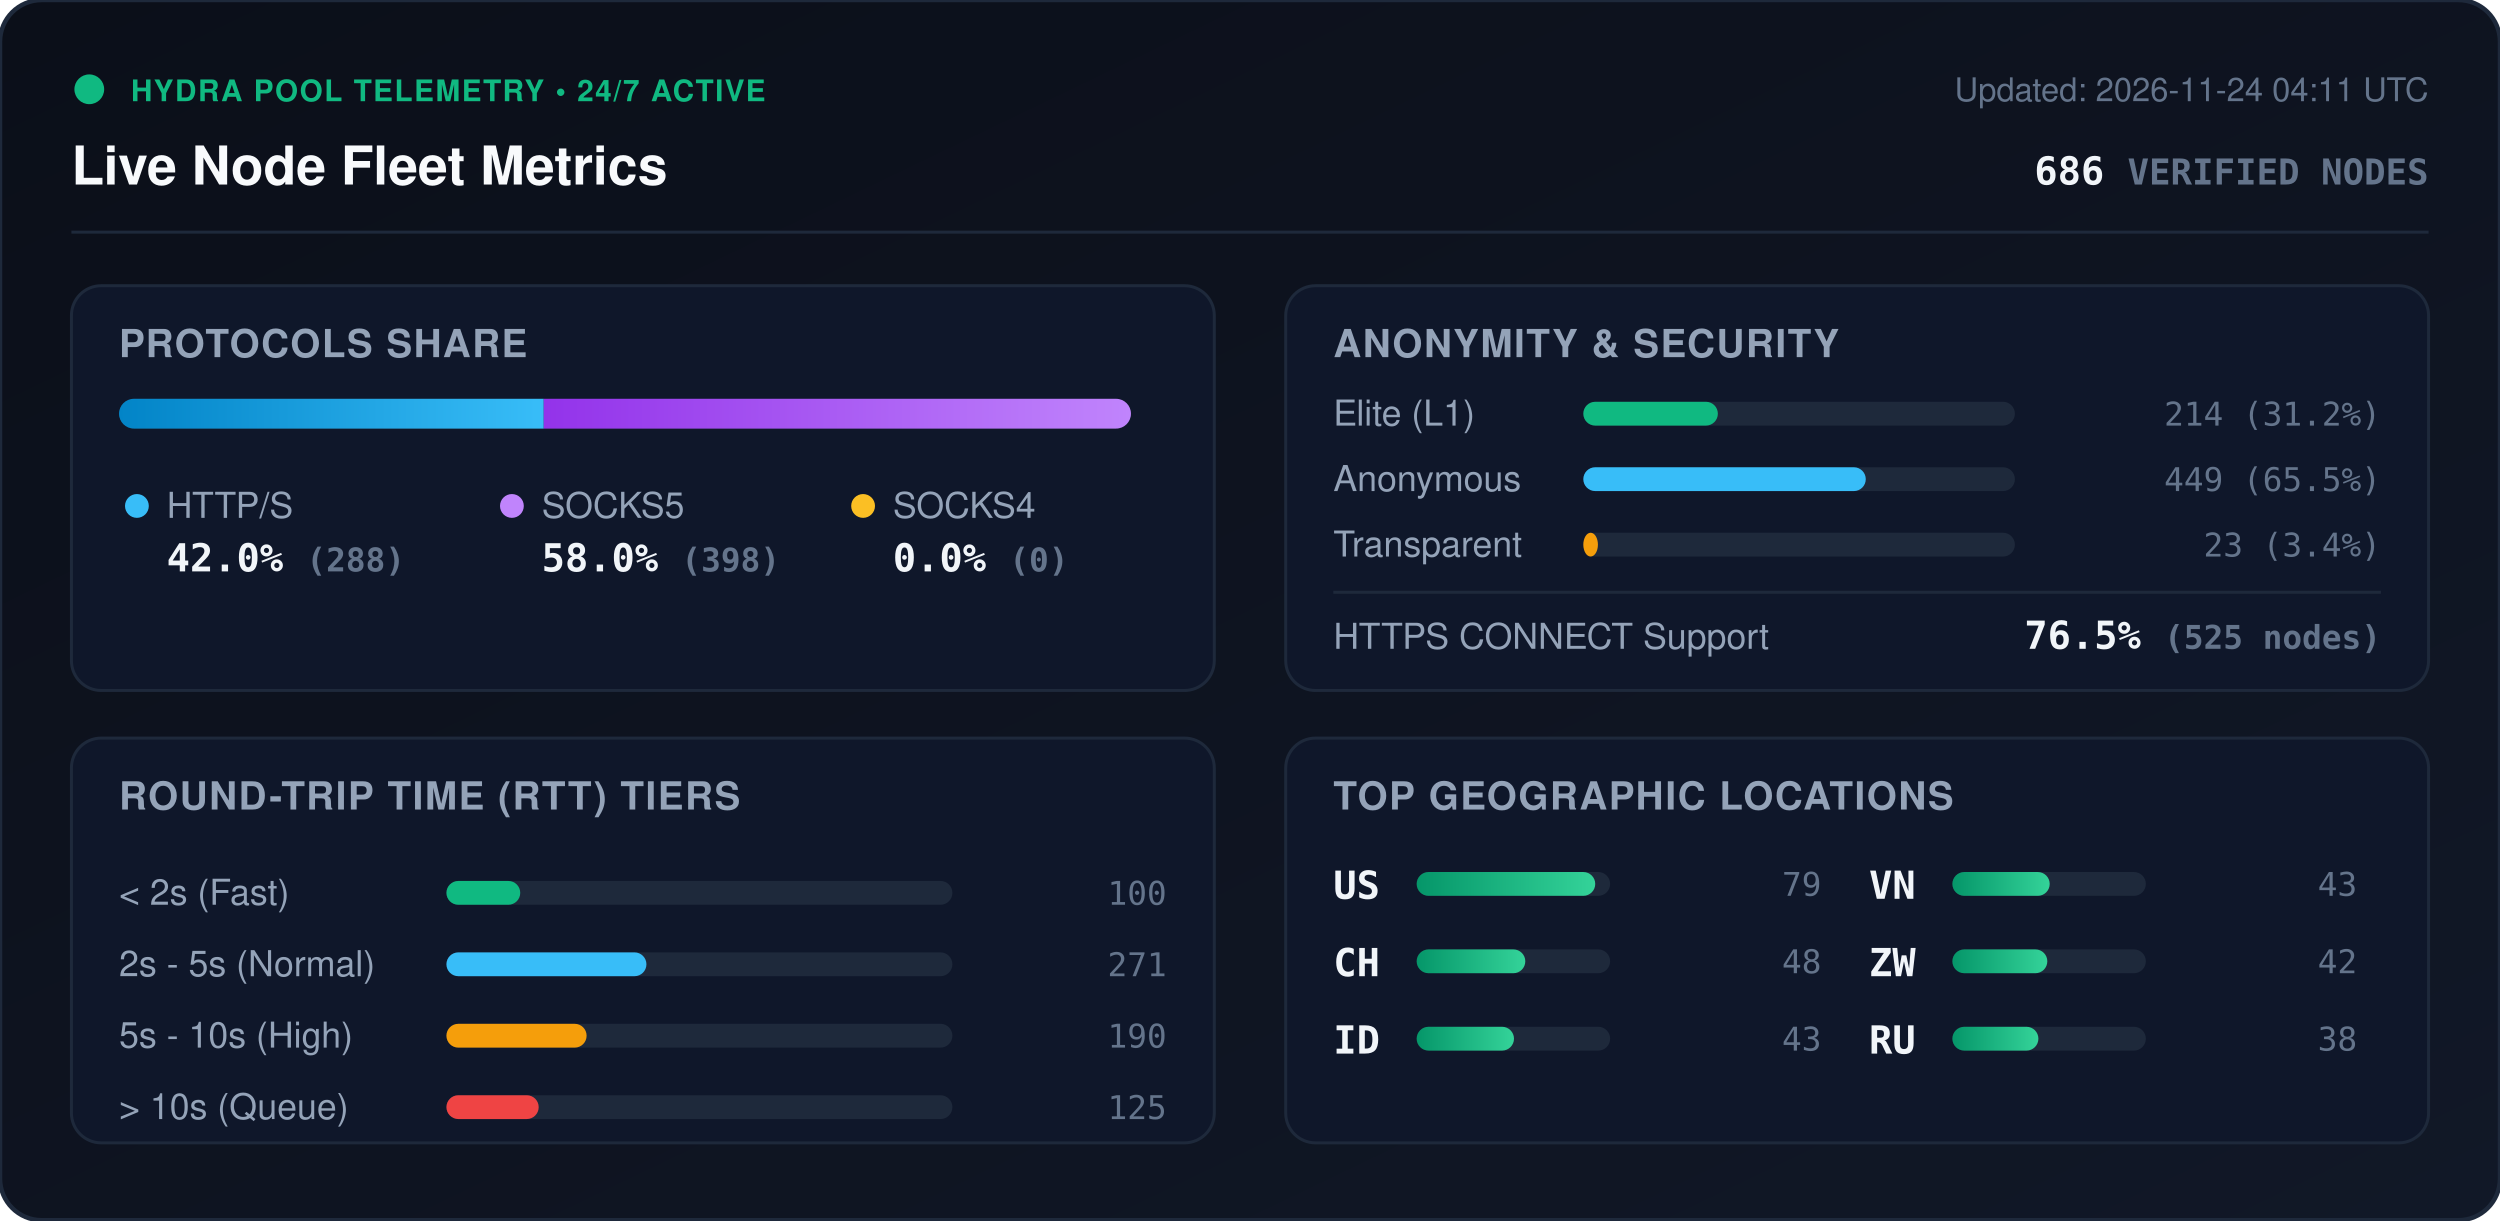
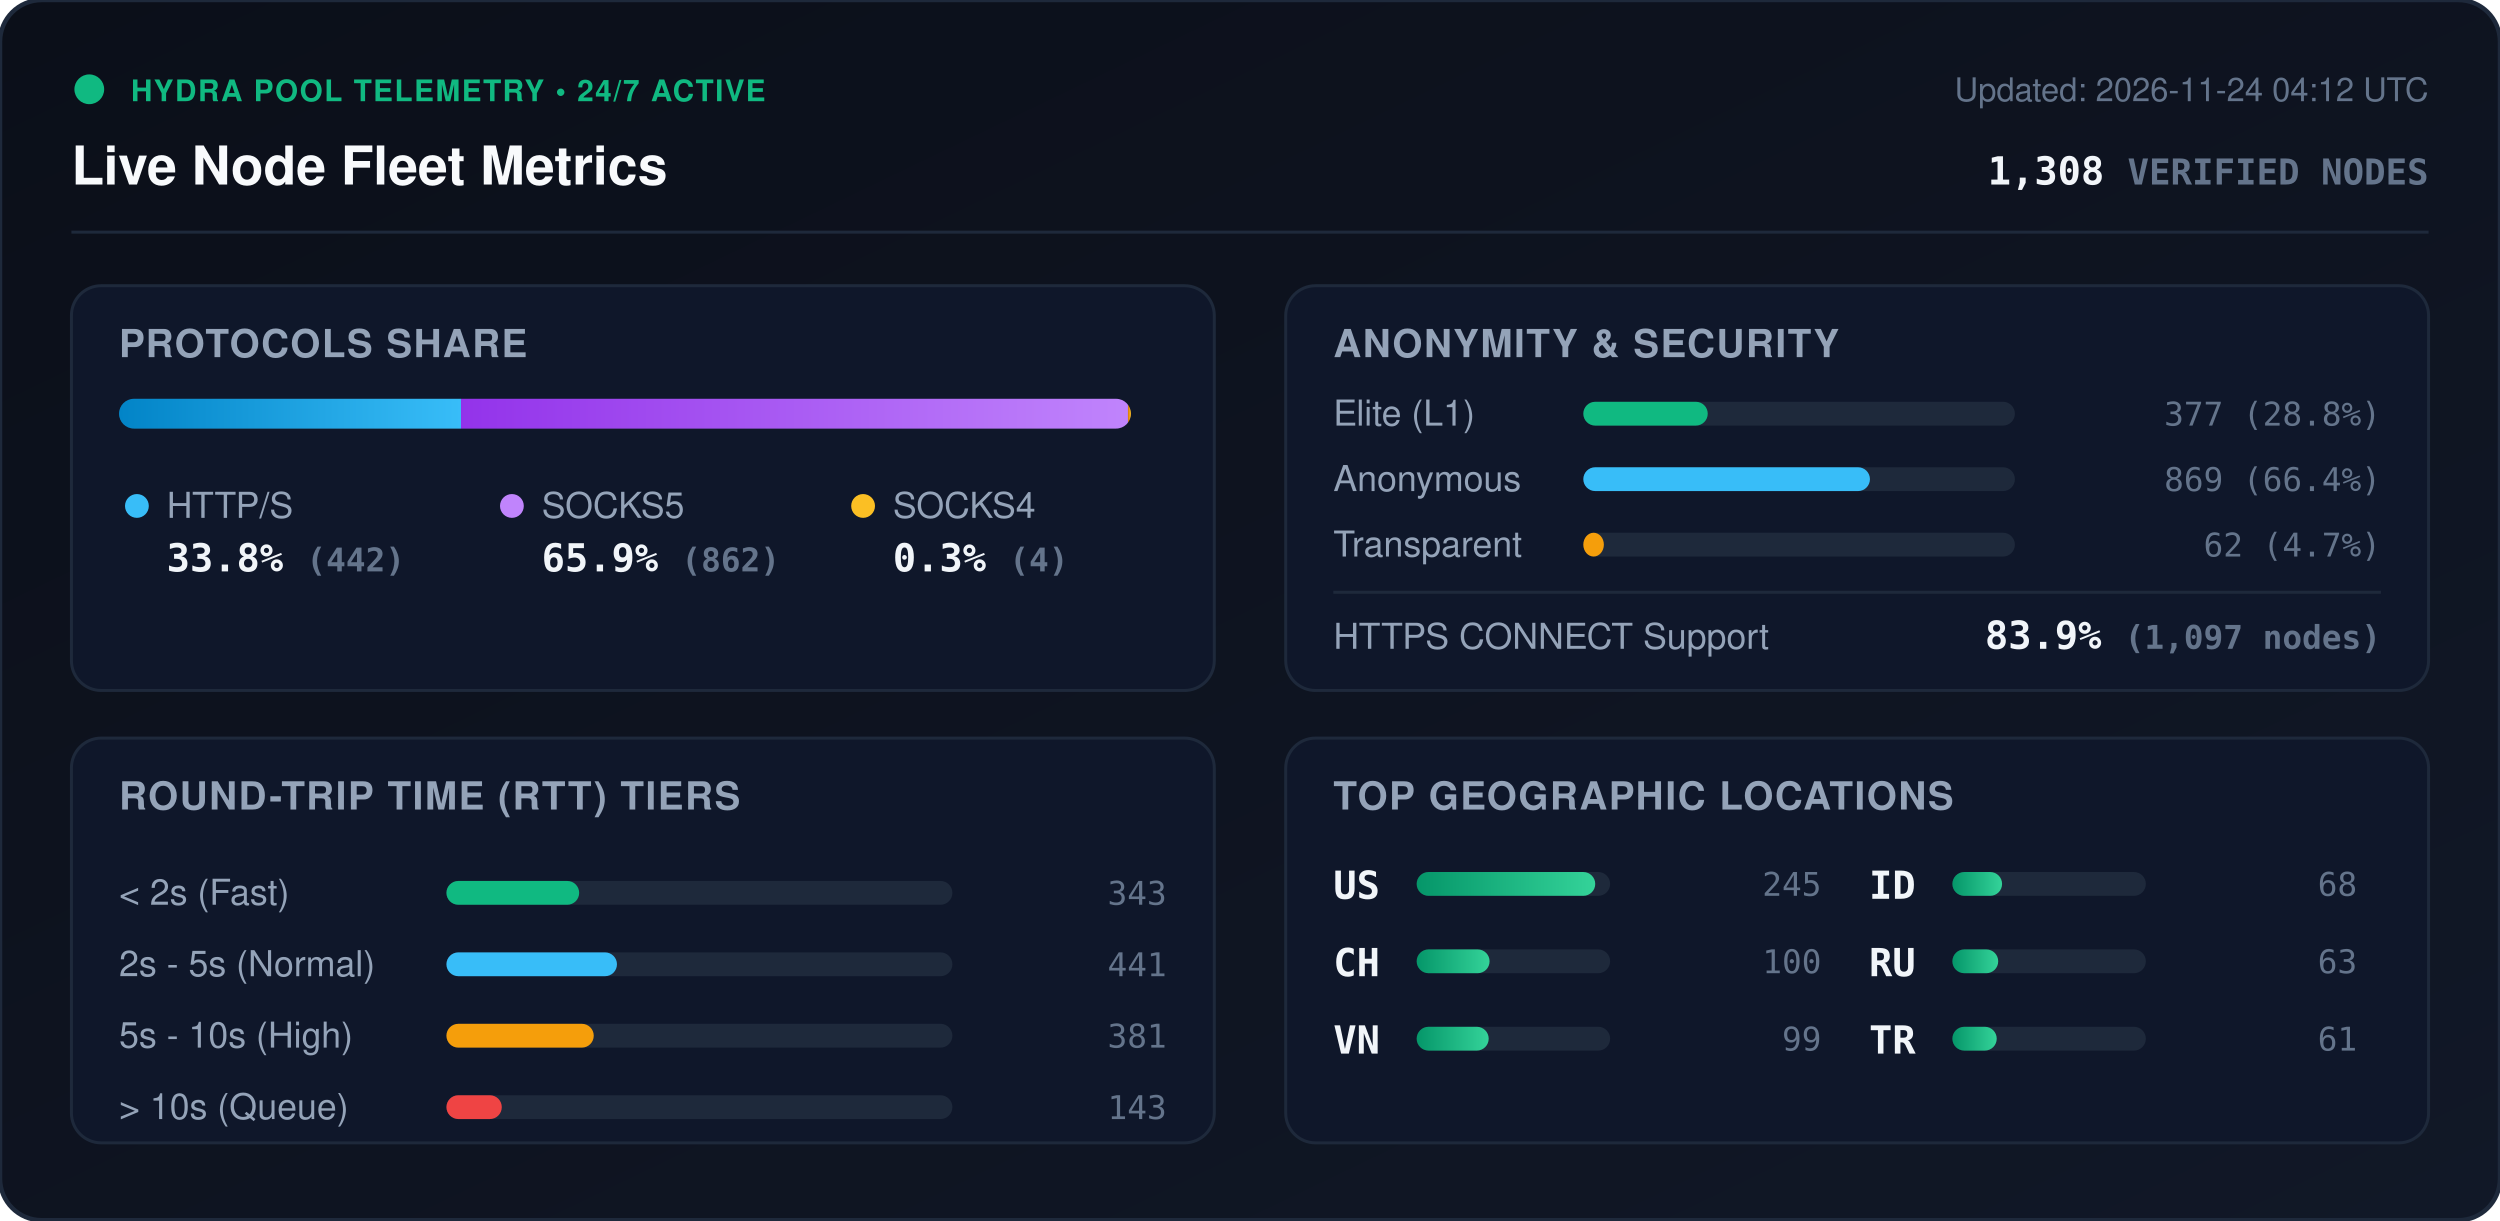
<svg xmlns="http://www.w3.org/2000/svg" viewBox="0 0 840 410" width="840" height="410" style="max-width: 100%; height: auto;">
  <defs>
    <linearGradient id="bg" x1="0%" y1="0%" x2="100%" y2="100%">
      <stop offset="0%" stop-color="#0b0f19" />
      <stop offset="100%" stop-color="#111827" />
    </linearGradient>
    <linearGradient id="bar-http" x1="0%" y1="0%" x2="100%" y2="0%">
      <stop offset="0%" stop-color="#0284c7" />
      <stop offset="100%" stop-color="#38bdf8" />
    </linearGradient>
    <linearGradient id="bar-socks5" x1="0%" y1="0%" x2="100%" y2="0%">
      <stop offset="0%" stop-color="#9333ea" />
      <stop offset="100%" stop-color="#c084fc" />
    </linearGradient>
    <linearGradient id="bar-socks4" x1="0%" y1="0%" x2="100%" y2="0%">
      <stop offset="0%" stop-color="#d97706" />
      <stop offset="100%" stop-color="#fbbf24" />
    </linearGradient>
    <linearGradient id="bar-green" x1="0%" y1="0%" x2="100%" y2="0%">
      <stop offset="0%" stop-color="#059669" />
      <stop offset="100%" stop-color="#34d399" />
    </linearGradient>
    <clipPath id="prog-track-clip">
      <rect width="340.0" height="10" rx="5" />
    </clipPath>
    <style>
      .title { font: 700 18px -apple-system, BlinkMacSystemFont, 'Segoe UI', Helvetica, Arial, sans-serif; fill: #f8fafc; }
      .sub { font: 500 11px -apple-system, BlinkMacSystemFont, 'Segoe UI', Helvetica, Arial, sans-serif; fill: #64748b; }
      .section-hdr { font: 600 13px -apple-system, BlinkMacSystemFont, 'Segoe UI', Helvetica, Arial, sans-serif; fill: #94a3b8; letter-spacing: 0.5px; }
      .metric-val { font: 700 13px -apple-system, BlinkMacSystemFont, 'Segoe UI', Helvetica, Arial, sans-serif; fill: #f1f5f9; }
      .metric-lbl { font: 500 12px -apple-system, BlinkMacSystemFont, 'Segoe UI', Helvetica, Arial, sans-serif; fill: #94a3b8; }
      .badge-txt { font: 700 10px -apple-system, BlinkMacSystemFont, 'Segoe UI', Helvetica, Arial, sans-serif; fill: #10b981; letter-spacing: 0.5px; }
      .mono { font-family: ui-monospace, SFMono-Regular, Menlo, Monaco, Consolas, monospace; }
      .pulse { animation: beacon 2s infinite ease-in-out; }
      @keyframes beacon { 0%, 100% { opacity: 1; } 50% { opacity: 0.35; } }
    </style>
  </defs>
  <rect width="840" height="410" rx="14" fill="url(#bg)" stroke="#1e293b" stroke-width="1.5" />
  <g transform="translate(24, 24)">
    <circle cx="6" cy="6" r="5" fill="#10b981" class="pulse" />
    <text x="20" y="10" class="badge-txt">HYDRA POOL TELEMETRY • 24/7 ACTIVE</text>
    <text x="0" y="38" class="title">Live Node Fleet Metrics</text>
-     <text x="792" y="10" text-anchor="end" class="sub">Updated: 2026-11-24 04:11 UTC</text>
-     <text x="792" y="38" text-anchor="end" class="metric-val mono" fill="#38bdf8">686 <tspan font-size="12" fill="#64748b">VERIFIED NODES</tspan>
+     <text x="792" y="10" text-anchor="end" class="sub">Updated: 2026-11-24 04:12 UTC</text>
+     <text x="792" y="38" text-anchor="end" class="metric-val mono" fill="#38bdf8">1,308 <tspan font-size="12" fill="#64748b">VERIFIED NODES</tspan>
    </text>
  </g>
  <line x1="24" y1="78" x2="816" y2="78" stroke="#1e293b" stroke-width="1" />
  <g transform="translate(24, 96)">
    <rect width="384" height="136" rx="10" fill="#0f172a" stroke="#1e293b" />
    <text x="16" y="24" class="section-hdr">PROTOCOLS SHARE</text>
    <g transform="translate(16, 38)">
      <rect width="340.0" height="10" rx="5" fill="#1e293b" />
      <g clip-path="url(#prog-track-clip)">
-         <rect x="0" width="142.7" height="10" fill="url(#bar-http)" />
-         <rect x="142.7" width="197.3" height="10" fill="url(#bar-socks5)" />
-         <rect x="340.0" width="0.0" height="10" fill="url(#bar-socks4)" />
+         <rect x="0" width="114.9" height="10" fill="url(#bar-http)" />
+         <rect x="114.9" width="224.1" height="10" fill="url(#bar-socks5)" />
+         <rect x="339.0" width="1.0" height="10" fill="url(#bar-socks4)" />
      </g>
    </g>
    <g transform="translate(16, 68)">
      <circle cx="6" cy="6" r="4" fill="#38bdf8" />
      <text x="16" y="10" class="metric-lbl">HTTP/S</text>
-       <text x="16" y="28" class="metric-val mono">42.0% <tspan font-size="11" fill="#64748b">(288)</tspan>
+       <text x="16" y="28" class="metric-val mono">33.8% <tspan font-size="11" fill="#64748b">(442)</tspan>
      </text>
      <circle cx="132" cy="6" r="4" fill="#c084fc" />
      <text x="142" y="10" class="metric-lbl">SOCKS5</text>
-       <text x="142" y="28" class="metric-val mono">58.0% <tspan font-size="11" fill="#64748b">(398)</tspan>
+       <text x="142" y="28" class="metric-val mono">65.9% <tspan font-size="11" fill="#64748b">(862)</tspan>
      </text>
      <circle cx="250" cy="6" r="4" fill="#fbbf24" />
      <text x="260" y="10" class="metric-lbl">SOCKS4</text>
-       <text x="260" y="28" class="metric-val mono">0.0% <tspan font-size="11" fill="#64748b">(0)</tspan>
+       <text x="260" y="28" class="metric-val mono">0.3% <tspan font-size="11" fill="#64748b">(4)</tspan>
      </text>
    </g>
  </g>
  <g transform="translate(432, 96)">
    <rect width="384" height="136" rx="10" fill="#0f172a" stroke="#1e293b" />
    <text x="16" y="24" class="section-hdr">ANONYMITY &amp; SECURITY</text>
    <text x="16" y="47" class="metric-lbl">Elite (L1)</text>
    <rect x="100" y="39" width="145.0" height="8" rx="4" fill="#1e293b" />
-     <rect x="100" y="39" width="45.2" height="8" rx="4" fill="#10b981" />
-     <text x="368" y="47" text-anchor="end" class="mono sub" fill="#e2e8f0">214 (31.2%)</text>
+     <rect x="100" y="39" width="41.8" height="8" rx="4" fill="#10b981" />
+     <text x="368" y="47" text-anchor="end" class="mono sub" fill="#e2e8f0">377 (28.8%)</text>
    <text x="16" y="69" class="metric-lbl">Anonymous</text>
    <rect x="100" y="61" width="145.0" height="8" rx="4" fill="#1e293b" />
-     <rect x="100" y="61" width="94.9" height="8" rx="4" fill="#38bdf8" />
-     <text x="368" y="69" text-anchor="end" class="mono sub" fill="#e2e8f0">449 (65.5%)</text>
+     <rect x="100" y="61" width="96.3" height="8" rx="4" fill="#38bdf8" />
+     <text x="368" y="69" text-anchor="end" class="mono sub" fill="#e2e8f0">869 (66.4%)</text>
    <text x="16" y="91" class="metric-lbl">Transparent</text>
    <rect x="100" y="83" width="145.0" height="8" rx="4" fill="#1e293b" />
-     <rect x="100" y="83" width="4.9" height="8" rx="4" fill="#f59e0b" />
-     <text x="368" y="91" text-anchor="end" class="mono sub" fill="#e2e8f0">23 (3.4%)</text>
+     <rect x="100" y="83" width="6.9" height="8" rx="4" fill="#f59e0b" />
+     <text x="368" y="91" text-anchor="end" class="mono sub" fill="#e2e8f0">62 (4.7%)</text>
    <line x1="16" y1="103" x2="368" y2="103" stroke="#1e293b" stroke-width="1" />
    <text x="16" y="122" class="metric-lbl">HTTPS CONNECT Support</text>
-     <text x="368" y="122" text-anchor="end" class="metric-val mono" fill="#34d399">76.5% <tspan font-size="11" fill="#64748b">(525 nodes)</tspan>
+     <text x="368" y="122" text-anchor="end" class="metric-val mono" fill="#34d399">83.9% <tspan font-size="11" fill="#64748b">(1,097 nodes)</tspan>
    </text>
  </g>
  <g transform="translate(24, 248)">
    <rect width="384" height="136" rx="10" fill="#0f172a" stroke="#1e293b" />
    <text x="16" y="24" class="section-hdr">ROUND-TRIP TIME (RTT) TIERS</text>
    <g transform="translate(16, 42)">
      <text x="0" y="14" class="metric-lbl">&lt; 2s (Fast)</text>
      <rect x="110" y="6" width="170" height="8" rx="4" fill="#1e293b" />
-       <rect x="110" y="6" width="24.8" height="8" rx="4" fill="#10b981" />
-       <text x="352" y="14" text-anchor="end" class="mono sub">100</text>
+       <rect x="110" y="6" width="44.6" height="8" rx="4" fill="#10b981" />
+       <text x="352" y="14" text-anchor="end" class="mono sub">343</text>
      <text x="0" y="38" class="metric-lbl">2s - 5s (Normal)</text>
      <rect x="110" y="30" width="170" height="8" rx="4" fill="#1e293b" />
-       <rect x="110" y="30" width="67.2" height="8" rx="4" fill="#38bdf8" />
-       <text x="352" y="38" text-anchor="end" class="mono sub">271</text>
+       <rect x="110" y="30" width="57.3" height="8" rx="4" fill="#38bdf8" />
+       <text x="352" y="38" text-anchor="end" class="mono sub">441</text>
      <text x="0" y="62" class="metric-lbl">5s - 10s (High)</text>
      <rect x="110" y="54" width="170" height="8" rx="4" fill="#1e293b" />
-       <rect x="110" y="54" width="47.1" height="8" rx="4" fill="#f59e0b" />
-       <text x="352" y="62" text-anchor="end" class="mono sub">190</text>
+       <rect x="110" y="54" width="49.5" height="8" rx="4" fill="#f59e0b" />
+       <text x="352" y="62" text-anchor="end" class="mono sub">381</text>
      <text x="0" y="86" class="metric-lbl">&gt; 10s (Queue)</text>
      <rect x="110" y="78" width="170" height="8" rx="4" fill="#1e293b" />
-       <rect x="110" y="78" width="31.0" height="8" rx="4" fill="#ef4444" />
-       <text x="352" y="86" text-anchor="end" class="mono sub">125</text>
+       <rect x="110" y="78" width="18.6" height="8" rx="4" fill="#ef4444" />
+       <text x="352" y="86" text-anchor="end" class="mono sub">143</text>
    </g>
  </g>
  <g transform="translate(432, 248)">
    <rect width="384" height="136" rx="10" fill="#0f172a" stroke="#1e293b" />
    <text x="16" y="24" class="section-hdr">TOP GEOGRAPHIC LOCATIONS</text>
    <g transform="translate(16, 42)">
      <g transform="translate(0, 0)">
        <text x="0" y="12" class="mono metric-val" font-size="12">US</text>
        <rect x="28" y="3" width="65" height="8" rx="4" fill="#1e293b" />
        <rect x="28" y="3" width="60.0" height="8" rx="4" fill="url(#bar-green)" />
-         <text x="164" y="11" text-anchor="end" class="mono sub">79</text>
+         <text x="164" y="11" text-anchor="end" class="mono sub">245</text>
      </g>
      <g transform="translate(0, 26)">
        <text x="0" y="12" class="mono metric-val" font-size="12">CH</text>
        <rect x="28" y="3" width="65" height="8" rx="4" fill="#1e293b" />
-         <rect x="28" y="3" width="36.5" height="8" rx="4" fill="url(#bar-green)" />
-         <text x="164" y="11" text-anchor="end" class="mono sub">48</text>
+         <rect x="28" y="3" width="24.5" height="8" rx="4" fill="url(#bar-green)" />
+         <text x="164" y="11" text-anchor="end" class="mono sub">100</text>
      </g>
      <g transform="translate(0, 52)">
+         <text x="0" y="12" class="mono metric-val" font-size="12">VN</text>
+         <rect x="28" y="3" width="65" height="8" rx="4" fill="#1e293b" />
+         <rect x="28" y="3" width="24.2" height="8" rx="4" fill="url(#bar-green)" />
+         <text x="164" y="11" text-anchor="end" class="mono sub">99</text>
+       </g>
+       <g transform="translate(180, 0)">
        <text x="0" y="12" class="mono metric-val" font-size="12">ID</text>
        <rect x="28" y="3" width="65" height="8" rx="4" fill="#1e293b" />
-         <rect x="28" y="3" width="32.7" height="8" rx="4" fill="url(#bar-green)" />
-         <text x="164" y="11" text-anchor="end" class="mono sub">43</text>
-       </g>
-       <g transform="translate(180, 0)">
-         <text x="0" y="12" class="mono metric-val" font-size="12">VN</text>
-         <rect x="28" y="3" width="65" height="8" rx="4" fill="#1e293b" />
-         <rect x="28" y="3" width="32.7" height="8" rx="4" fill="url(#bar-green)" />
-         <text x="164" y="11" text-anchor="end" class="mono sub">43</text>
+         <rect x="28" y="3" width="16.7" height="8" rx="4" fill="url(#bar-green)" />
+         <text x="164" y="11" text-anchor="end" class="mono sub">68</text>
      </g>
      <g transform="translate(180, 26)">
-         <text x="0" y="12" class="mono metric-val" font-size="12">ZW</text>
+         <text x="0" y="12" class="mono metric-val" font-size="12">RU</text>
        <rect x="28" y="3" width="65" height="8" rx="4" fill="#1e293b" />
-         <rect x="28" y="3" width="31.9" height="8" rx="4" fill="url(#bar-green)" />
-         <text x="164" y="11" text-anchor="end" class="mono sub">42</text>
+         <rect x="28" y="3" width="15.4" height="8" rx="4" fill="url(#bar-green)" />
+         <text x="164" y="11" text-anchor="end" class="mono sub">63</text>
      </g>
      <g transform="translate(180, 52)">
-         <text x="0" y="12" class="mono metric-val" font-size="12">RU</text>
+         <text x="0" y="12" class="mono metric-val" font-size="12">TR</text>
        <rect x="28" y="3" width="65" height="8" rx="4" fill="#1e293b" />
-         <rect x="28" y="3" width="28.9" height="8" rx="4" fill="url(#bar-green)" />
-         <text x="164" y="11" text-anchor="end" class="mono sub">38</text>
+         <rect x="28" y="3" width="14.9" height="8" rx="4" fill="url(#bar-green)" />
+         <text x="164" y="11" text-anchor="end" class="mono sub">61</text>
      </g>
    </g>
  </g>
</svg>
